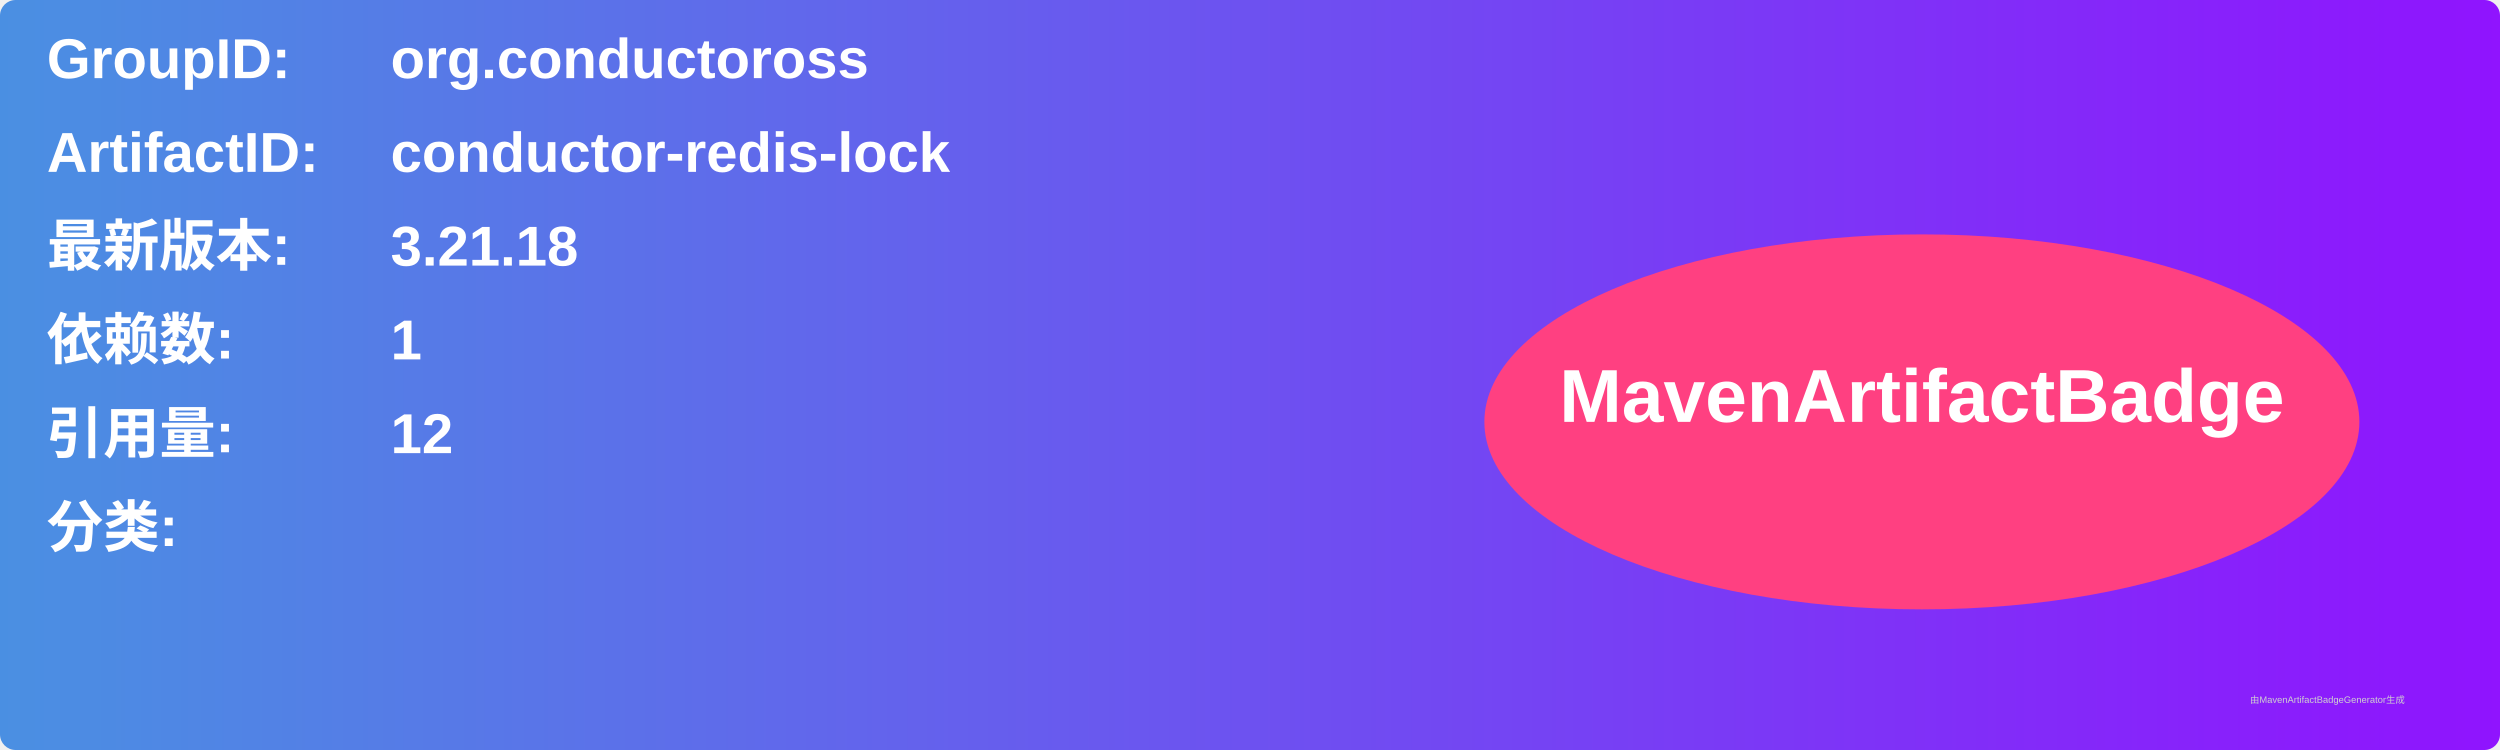
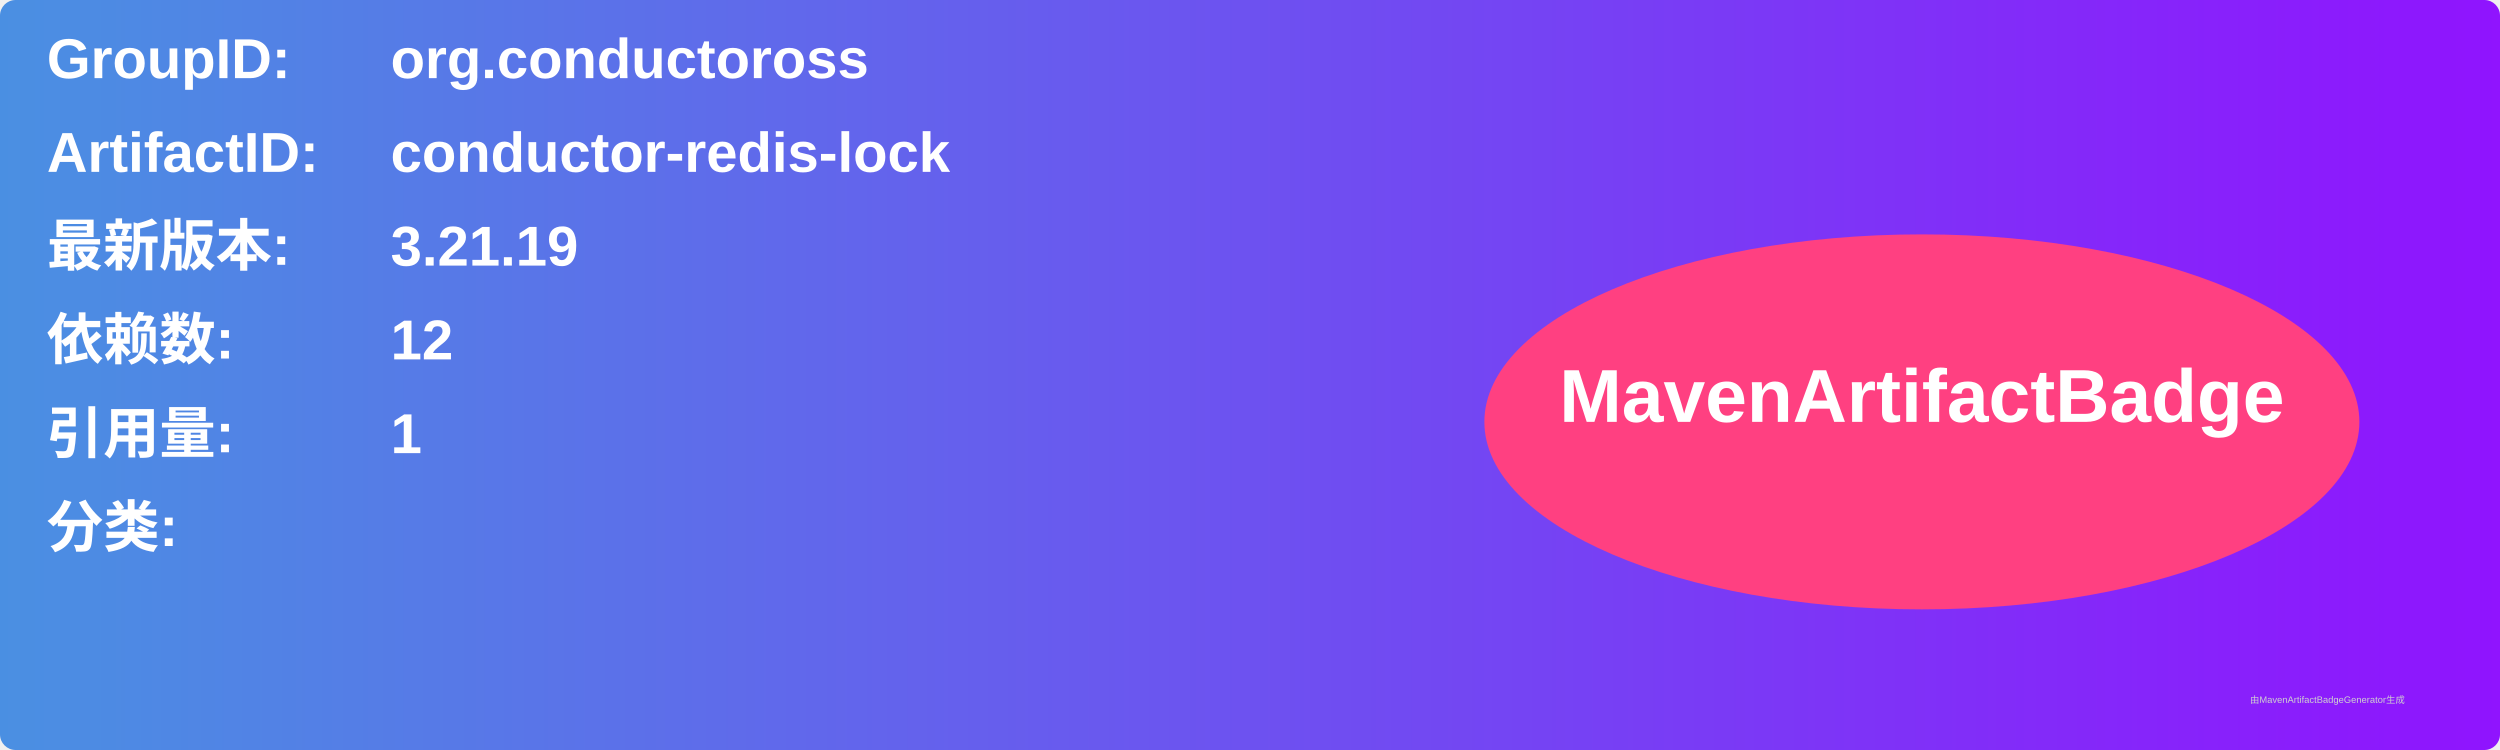
<svg xmlns="http://www.w3.org/2000/svg" width="800" height="240" viewBox="0 0 800 240">
  <linearGradient id="grad" x1="0%" y1="0%" x2="100%" y2="0%">
    <stop offset="0%" stop-color="#4a90e2" />
    <stop offset="100%" stop-color="#9013fe" />
  </linearGradient>
  <rect width="100%" height="100%" rx="5" ry="5" fill="url(#grad)" />
  <g transform="translate(15, 15)">
    <text x="0" y="10" font-family="Arial" font-size="18" fill="white" font-weight="bold" width="260">GroupID:</text>
    <text x="110" y="10" font-family="Arial" font-size="18" fill="white" font-weight="bold" width="460">org.conductoross</text>
    <text x="0" y="40" font-family="Arial" font-size="18" fill="white" font-weight="bold" width="260">ArtifactID:</text>
    <text x="110" y="40" font-family="Arial" font-size="18" fill="white" font-weight="bold" width="460">conductor-redis-lock</text>
    <text x="0" y="70" font-family="Arial" font-size="18" fill="white" font-weight="bold">最新版本:</text>
    <text x="110" y="70" font-family="Arial" font-size="18" fill="white" font-weight="bold">
-       <tspan font-weight="bold">3.21.18</tspan>
+       <tspan font-weight="bold">3.21.19</tspan>
    </text>
    <text x="0" y="100" font-family="Arial" font-size="18" fill="white" font-weight="bold">依赖数: </text>
    <text x="110" y="100" font-family="Arial" font-size="18" fill="white">
-       <tspan font-weight="bold">1</tspan>
+       <tspan font-weight="bold">12</tspan>
    </text>
    <text x="0" y="130" font-family="Arial" font-size="18" fill="white" font-weight="bold">引用量: </text>
    <text x="110" y="130" font-family="Arial" font-size="18" fill="white">
-       <tspan font-weight="bold">12</tspan>
+       <tspan font-weight="bold">1</tspan>
    </text>
    <text x="0" y="160" font-family="Arial" font-size="18" fill="white" font-weight="bold">分类:</text>
    <text x="10" y="190" font-family="Arial" font-size="10" fill="white">
      <tspan font-weight="bold" />
    </text>
    <ellipse cx="600" cy="120" rx="140" ry="60" fill="#ff4081" />
    <text x="600" y="120" text-anchor="middle" font-family="Arial" font-size="24" fill="white" font-weight="bold">MavenArtifactBadge</text>
  </g>
  <text x="720" y="225" font-family="Arial" font-size="3" fill="#d0d0d0">由MavenArtifactBadgeGenerator生成</text>
</svg>
